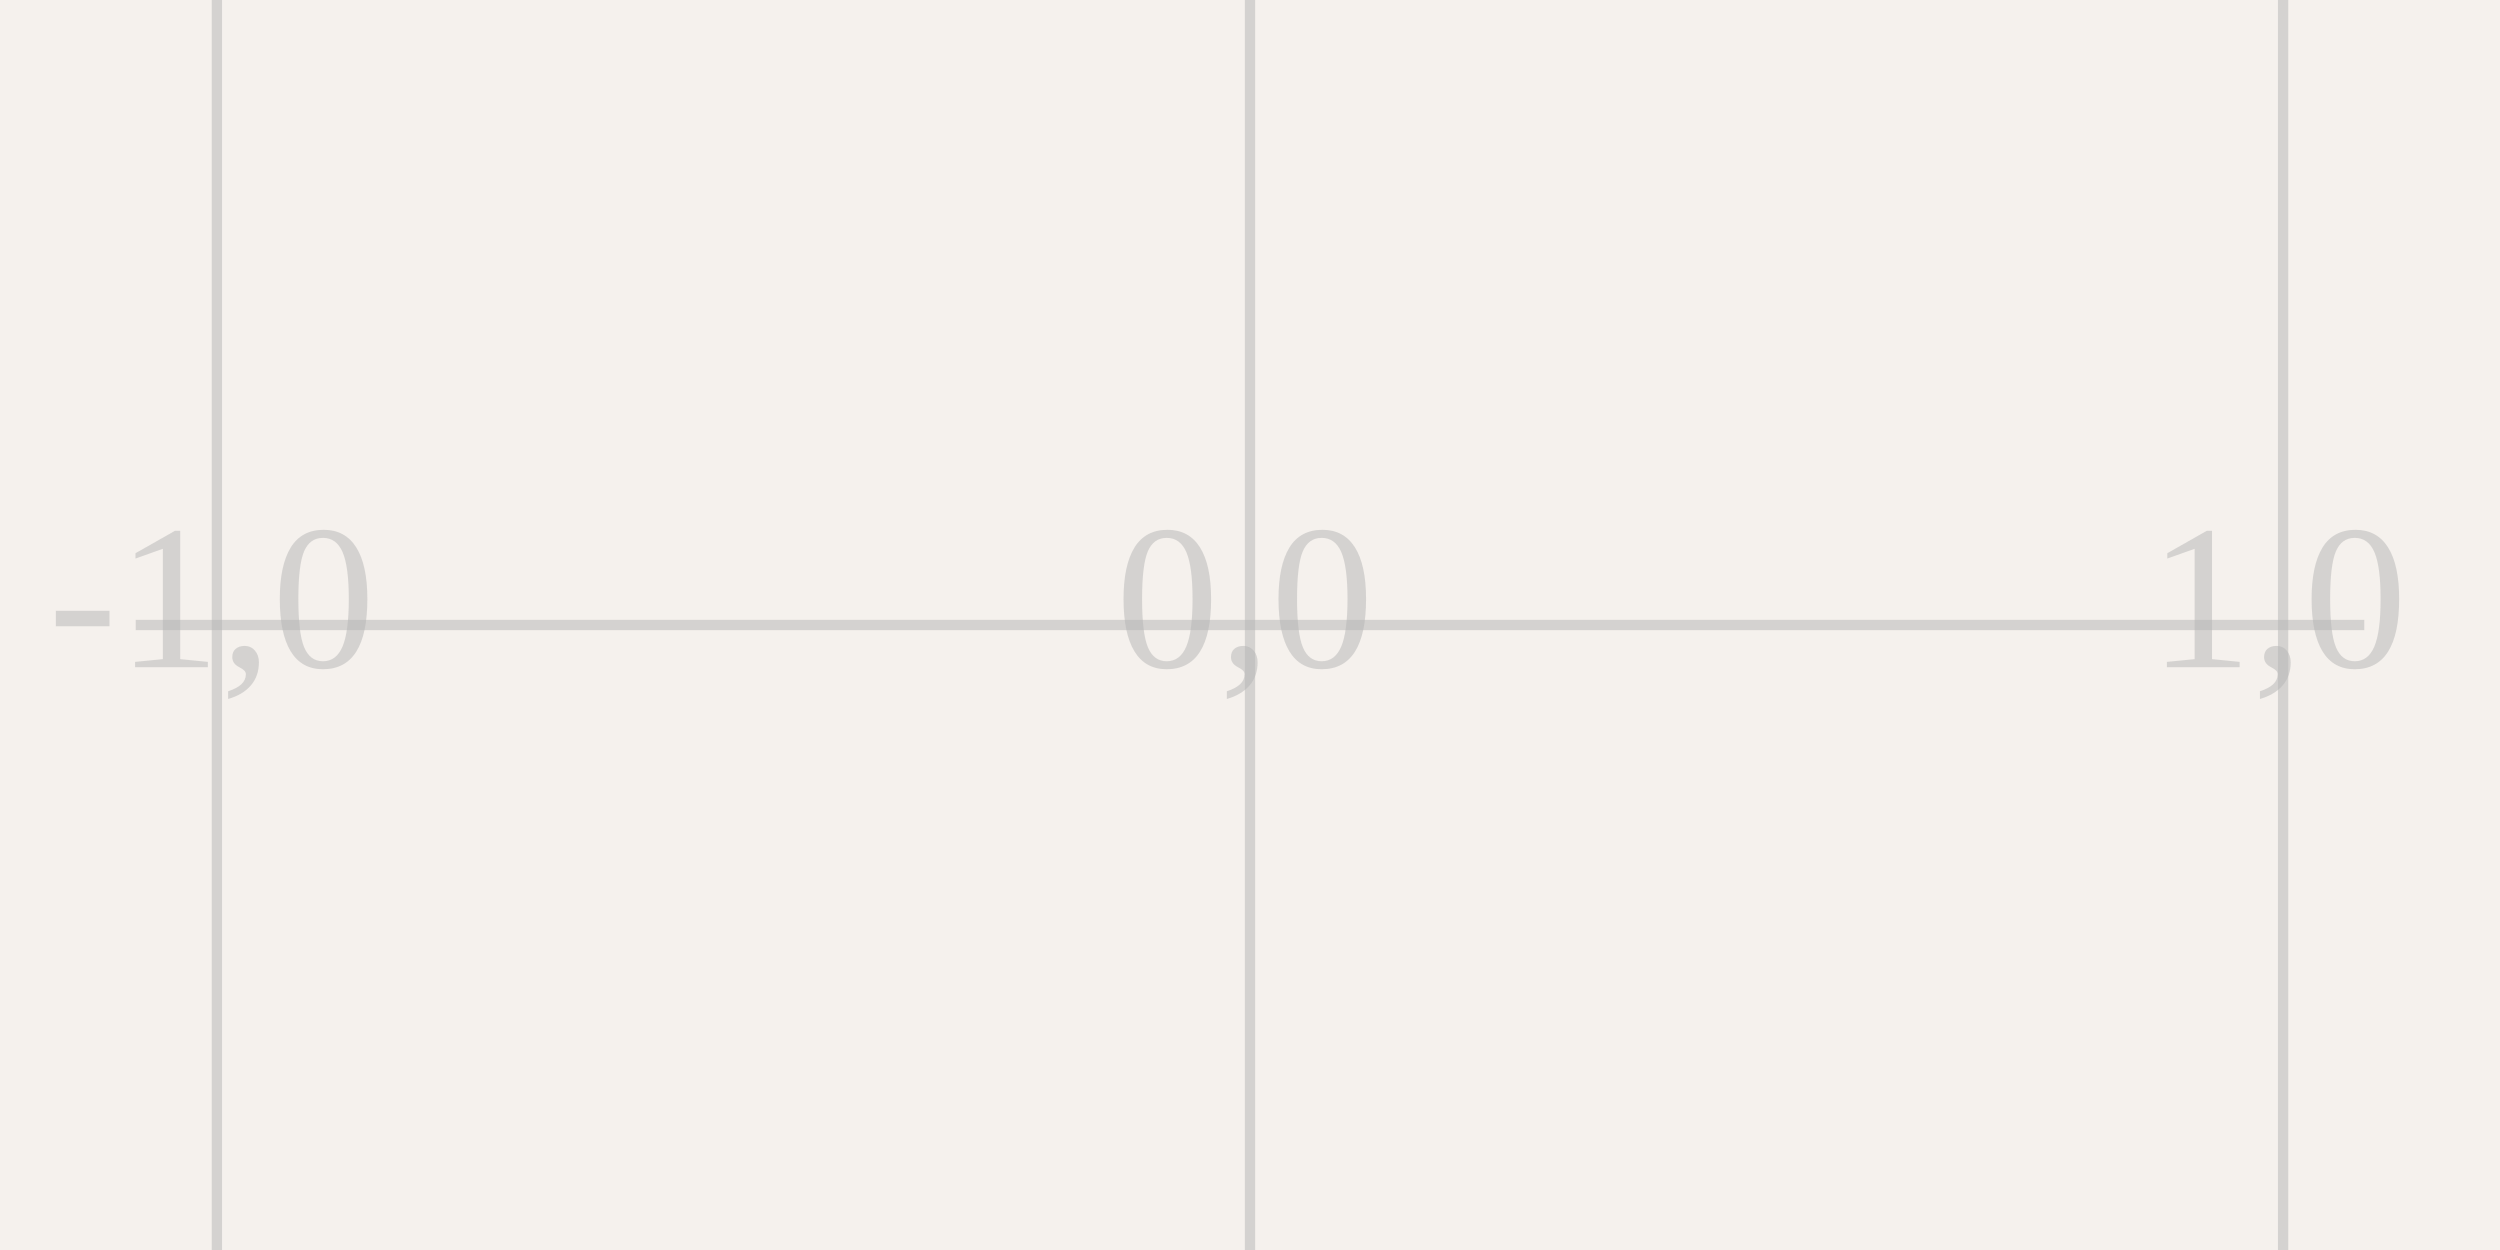
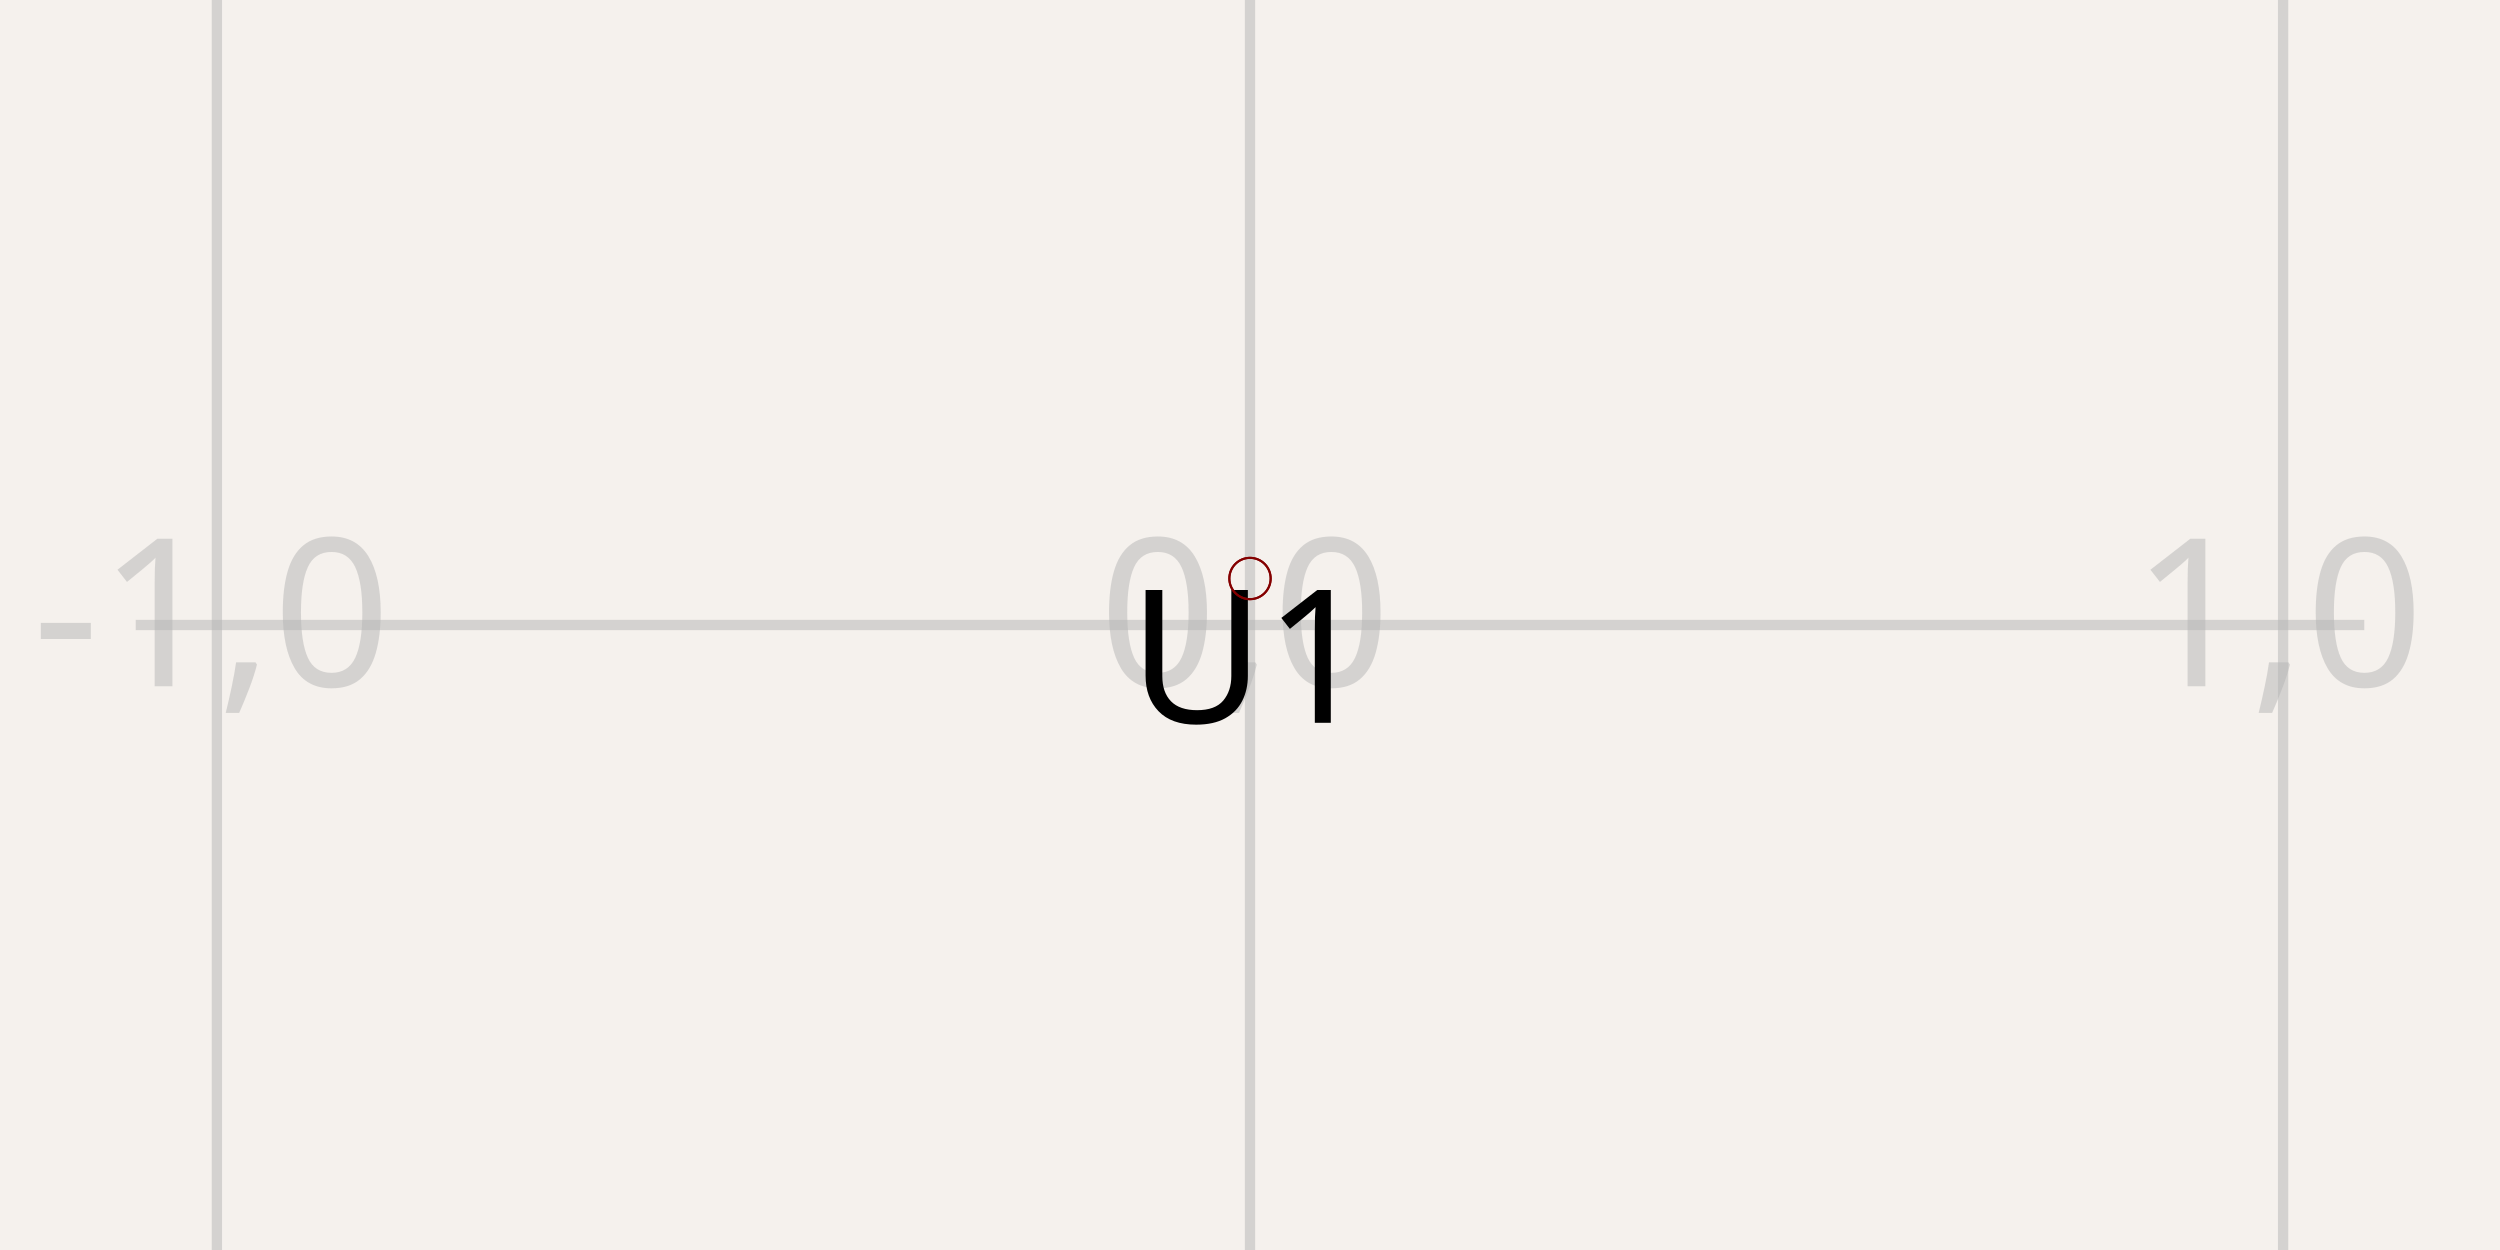
<svg xmlns="http://www.w3.org/2000/svg" width="1200" height="600" style="background-color: rgb(245, 241, 237)">
  <style>
              .boundary { fill: rgb(245, 241, 237); }
-               .schematic-boundary { fill: none; stroke: #fff; stroke-width: 0.3; }
+               .schematic-boundary { fill: none; stroke: #fff; }
              .component { fill: none; stroke: rgb(132, 0, 0); }
              .chip { fill: rgb(255, 255, 194); stroke: rgb(132, 0, 0); }
              .component-pin { fill: none; stroke: rgb(132, 0, 0); }
-               .trace { stroke: rgb(0, 150, 0); stroke-width: 2px; fill: none; }
-               .text { font-family: Arial, sans-serif; font-size: 2px; fill: rgb(0, 150, 0); }
+               .trace { stroke: rgb(0, 150, 0); }
+               .text { font-family: sans-serif; fill: rgb(0, 150, 0); }
              .pin-number { fill: rgb(169, 0, 0); }
              .port-label { fill: rgb(0, 100, 100); }
-               .component-name { font-size: 0.25px; fill: rgb(0, 100, 100); }
+               .component-name { fill: rgb(0, 100, 100); }
            </style>
  <rect class="boundary" x="0" y="0" width="1200" height="600" />
  <g class="grid">
    <line x1="104.111" y1="600" x2="104.111" y2="1.1937117960769683e-12" stroke="rgb(181, 181, 181)" stroke-width="4.959" stroke-opacity="0.5" />
    <line x1="600" y1="600" x2="600" y2="1.1937117960769683e-12" stroke="rgb(181, 181, 181)" stroke-width="4.959" stroke-opacity="0.5" />
    <line x1="1095.889" y1="600" x2="1095.889" y2="1.1937117960769683e-12" stroke="rgb(181, 181, 181)" stroke-width="4.959" stroke-opacity="0.5" />
    <line x1="65.133" y1="300" x2="1134.867" y2="300" stroke="rgb(181, 181, 181)" stroke-width="4.959" stroke-opacity="0.5" />
-     <text x="101.611" y="297.5" fill="rgb(181, 181, 181)" font-size="99.178" fill-opacity="0.5" text-anchor="middle" dominant-baseline="middle">-1,0</text>
-     <text x="597.5" y="297.5" fill="rgb(181, 181, 181)" font-size="99.178" fill-opacity="0.5" text-anchor="middle" dominant-baseline="middle">0,0</text>
-     <text x="1093.389" y="297.5" fill="rgb(181, 181, 181)" font-size="99.178" fill-opacity="0.5" text-anchor="middle" dominant-baseline="middle">1,0</text>
+     <text x="101.611" y="295" fill="rgb(181, 181, 181)" font-size="99.178" fill-opacity="0.5" text-anchor="middle" dominant-baseline="middle" font-family="sans-serif">-1,0</text>
+     <text x="597.5" y="295" fill="rgb(181, 181, 181)" font-size="99.178" fill-opacity="0.5" text-anchor="middle" dominant-baseline="middle" font-family="sans-serif">0,0</text>
+     <text x="1093.389" y="295" fill="rgb(181, 181, 181)" font-size="99.178" fill-opacity="0.5" text-anchor="middle" dominant-baseline="middle" font-family="sans-serif">1,0</text>
  </g>
+   <path d="M 600 277.685 L 600 277.685 L 600 277.685 L 600 277.685 L 600 277.685 L 600 277.685 L 600 277.685 L 600 277.685 L 600 277.685 L 600 277.685 L 600 277.685 L 600 277.685 L 600 277.685 L 600 277.685 L 600 277.685 L 600 277.685 L 600 277.685 L 600 277.685 L 600 277.685 L 600 277.685 L 600 277.685 L 600 277.685 L 600 277.685 L 600 277.685 L 600 277.685 L 600 277.685 L 600 277.685 L 600 277.685 L 600 277.685 L 600 277.685 L 600 277.685 L 600 277.685 L 600 277.685 L 600 277.685 L 600 277.685 L 600 277.685 L 600 277.685 L 600 277.685 L 600 277.685 L 600 277.685 L 600 277.685 L 600 277.685 L 600 277.685 L 600 277.685 L 600 277.685 L 600 277.685 L 600 277.685 L 600 277.685 L 600 277.685 L 600 277.685 L 600 277.685 L 600 277.685 L 600 277.685 L 600 277.685 L 600 277.685 L 600 277.685 L 600 277.685 L 600 277.685 L 600 277.685 L 600 277.685 L 600 277.685" stroke="rgb(132, 0, 0)" fill="none" stroke-width="9.918px" />
+   <path d="M 600 277.685 L 600 277.685 L 600 277.685 L 600 277.685 L 600 277.685 L 600 277.685 L 600 277.685 L 600 277.685 L 600 277.685 L 600 277.685 L 600 277.685 L 600 277.685 L 600 277.685 L 600 277.685 L 600 277.685 L 600 277.685 L 600 277.685 L 600 277.685 L 600 277.685 L 600 277.685 L 600 277.685 L 600 277.685 L 600 277.685 L 600 277.685 L 600 277.685 L 600 277.685 L 600 277.685 L 600 277.685 L 600 277.685 L 600 277.685 L 600 277.685 L 600 277.685 L 600 277.685 L 600 277.685 L 600 277.685 L 600 277.685 L 600 277.685 L 600 277.685 L 600 277.685 L 600 277.685 L 600 277.685 L 600 277.685 L 600 277.685 L 600 277.685 L 600 277.685 L 600 277.685 L 600 277.685 L 600 277.685 L 600 277.685 L 600 277.685 L 600 277.685 L 600 277.685 L 600 277.685 L 600 277.685 L 600 277.685 L 600 277.685 L 600 277.685 L 600 277.685 L 600 277.685 L 600 277.685 L 600 277.685" stroke="rgb(132, 0, 0)" fill="none" stroke-width="9.918px" />
+   <path d="M 600 277.685 L 600 277.685 L 600 277.685 L 600 277.685 L 600 277.685 L 600 277.685 L 600 277.685 L 600 277.685 L 600 277.685 L 600 277.685 L 600 277.685 L 600 277.685 L 600 277.685 L 600 277.685 L 600 277.685 L 600 277.685 L 600 277.685 L 600 277.685 L 600 277.685 L 600 277.685 L 600 277.685 L 600 277.685 L 600 277.685 L 600 277.685 L 600 277.685 L 600 277.685 L 600 277.685 L 600 277.685 L 600 277.685 L 600 277.685 L 600 277.685 L 600 277.685 L 600 277.685 L 600 277.685 L 600 277.685 L 600 277.685 L 600 277.685 L 600 277.685 L 600 277.685 L 600 277.685 L 600 277.685 L 600 277.685 L 600 277.685 L 600 277.685 L 600 277.685 L 600 277.685 L 600 277.685 L 600 277.685 L 600 277.685 L 600 277.685 L 600 277.685 L 600 277.685 L 600 277.685 L 600 277.685 L 600 277.685 L 600 277.685 L 600 277.685 L 600 277.685 L 600 277.685 L 600 277.685 L 600 277.685" stroke="rgb(132, 0, 0)" fill="none" stroke-width="9.918px" />
+   <path d="M 600 277.685 L 600 277.685 L 600 277.685 L 600 277.685 L 600 277.685 L 600 277.685 L 600 277.685 L 600 277.685 L 600 277.685 L 600 277.685 L 600 277.685 L 600 277.685 L 600 277.685 L 600 277.685 L 600 277.685 L 600 277.685 L 600 277.685 L 600 277.685 L 600 277.685 L 600 277.685 L 600 277.685 L 600 277.685 L 600 277.685 L 600 277.685 L 600 277.685 L 600 277.685 L 600 277.685 L 600 277.685 L 600 277.685 L 600 277.685 L 600 277.685 L 600 277.685 L 600 277.685 L 600 277.685 L 600 277.685 L 600 277.685 L 600 277.685 L 600 277.685 L 600 277.685 L 600 277.685 L 600 277.685 L 600 277.685 L 600 277.685 L 600 277.685 L 600 277.685 L 600 277.685 L 600 277.685 L 600 277.685 L 600 277.685 L 600 277.685 L 600 277.685 L 600 277.685 L 600 277.685 L 600 277.685 L 600 277.685 L 600 277.685 L 600 277.685 L 600 277.685 L 600 277.685 L 600 277.685 L 600 277.685" stroke="rgb(132, 0, 0)" fill="none" stroke-width="9.918px" />
+   <path d="M 600 277.685 L 600 277.685" stroke="rgb(132, 0, 0)" fill="none" stroke-width="9.918px" />
+   <path d="M 600 277.685 L 600 277.685" stroke="rgb(132, 0, 0)" fill="none" stroke-width="9.918px" />
+   <text x="600" y="277.685" dominant-baseline="hanging" text-anchor="middle" font-family="sans-serif" font-size="89.26px">U1</text>
+   <text x="600" y="277.685" dominant-baseline="auto" text-anchor="middle" font-family="sans-serif" font-size="89.26px" />
+   <circle cx="600" cy="277.685" r="9.918px" fill="none" stroke="rgb(132, 0, 0)" />
+   <circle cx="600" cy="277.685" r="9.918px" fill="none" stroke="rgb(132, 0, 0)" />
</svg>
